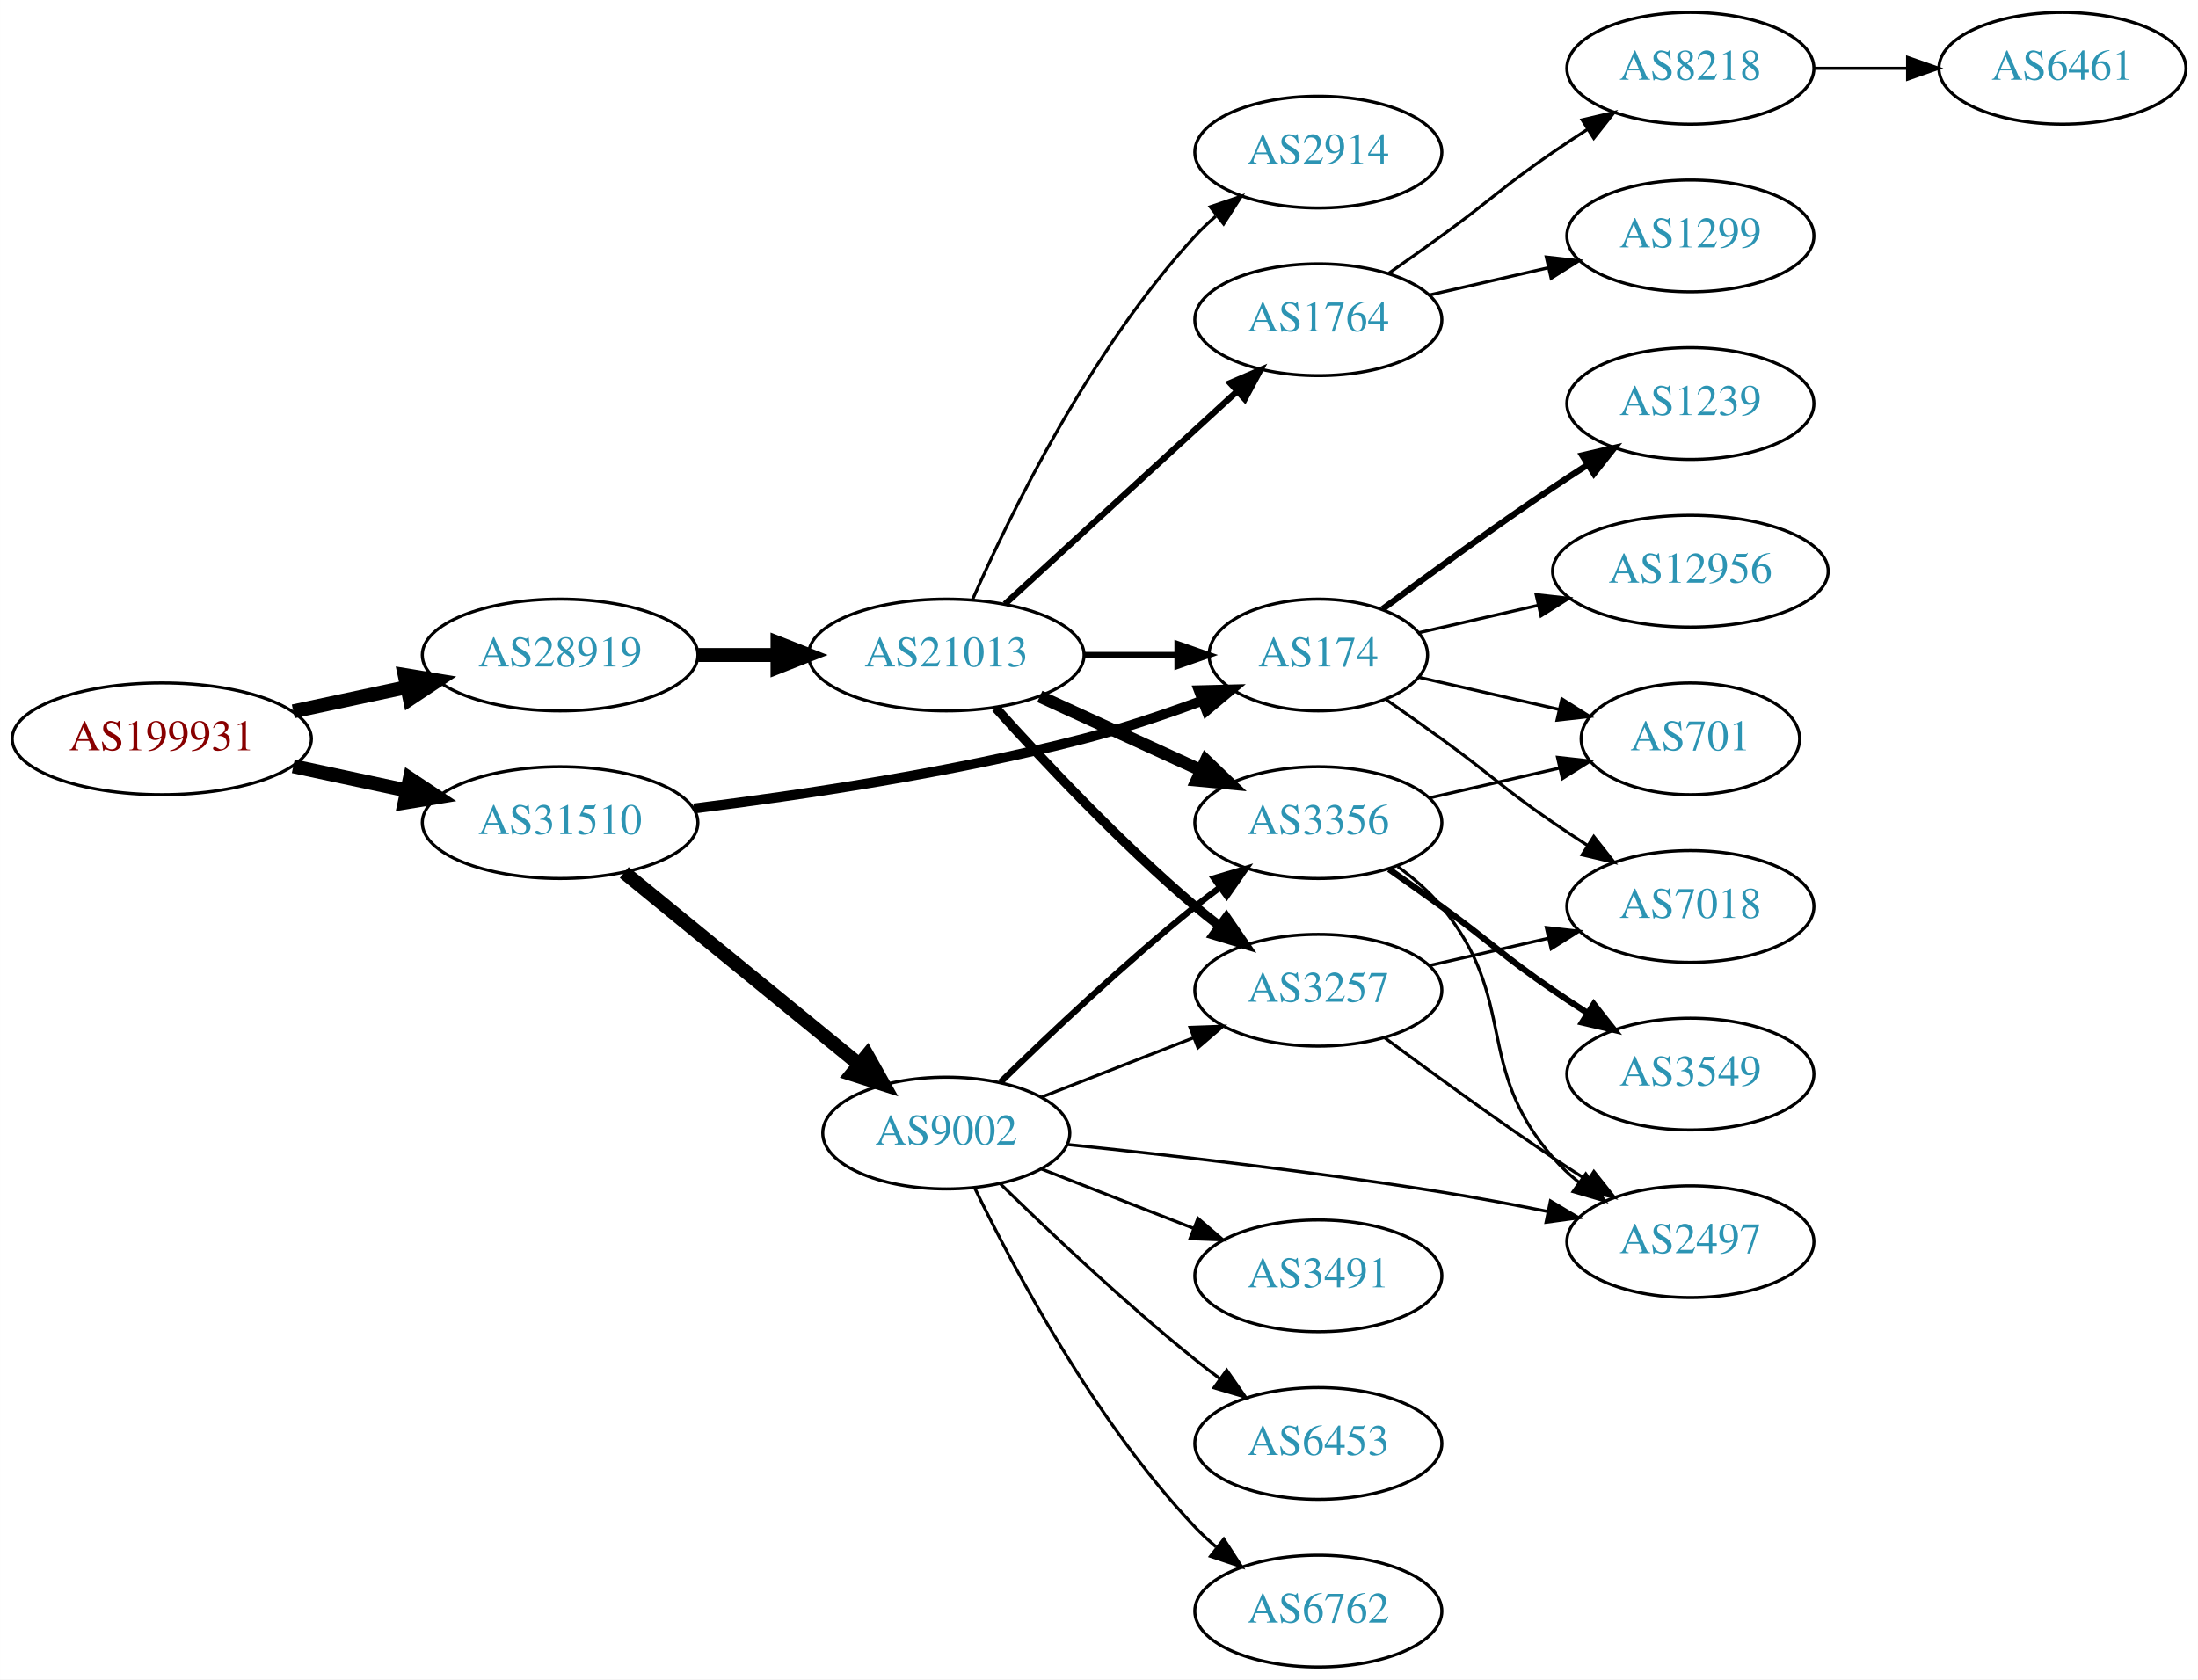
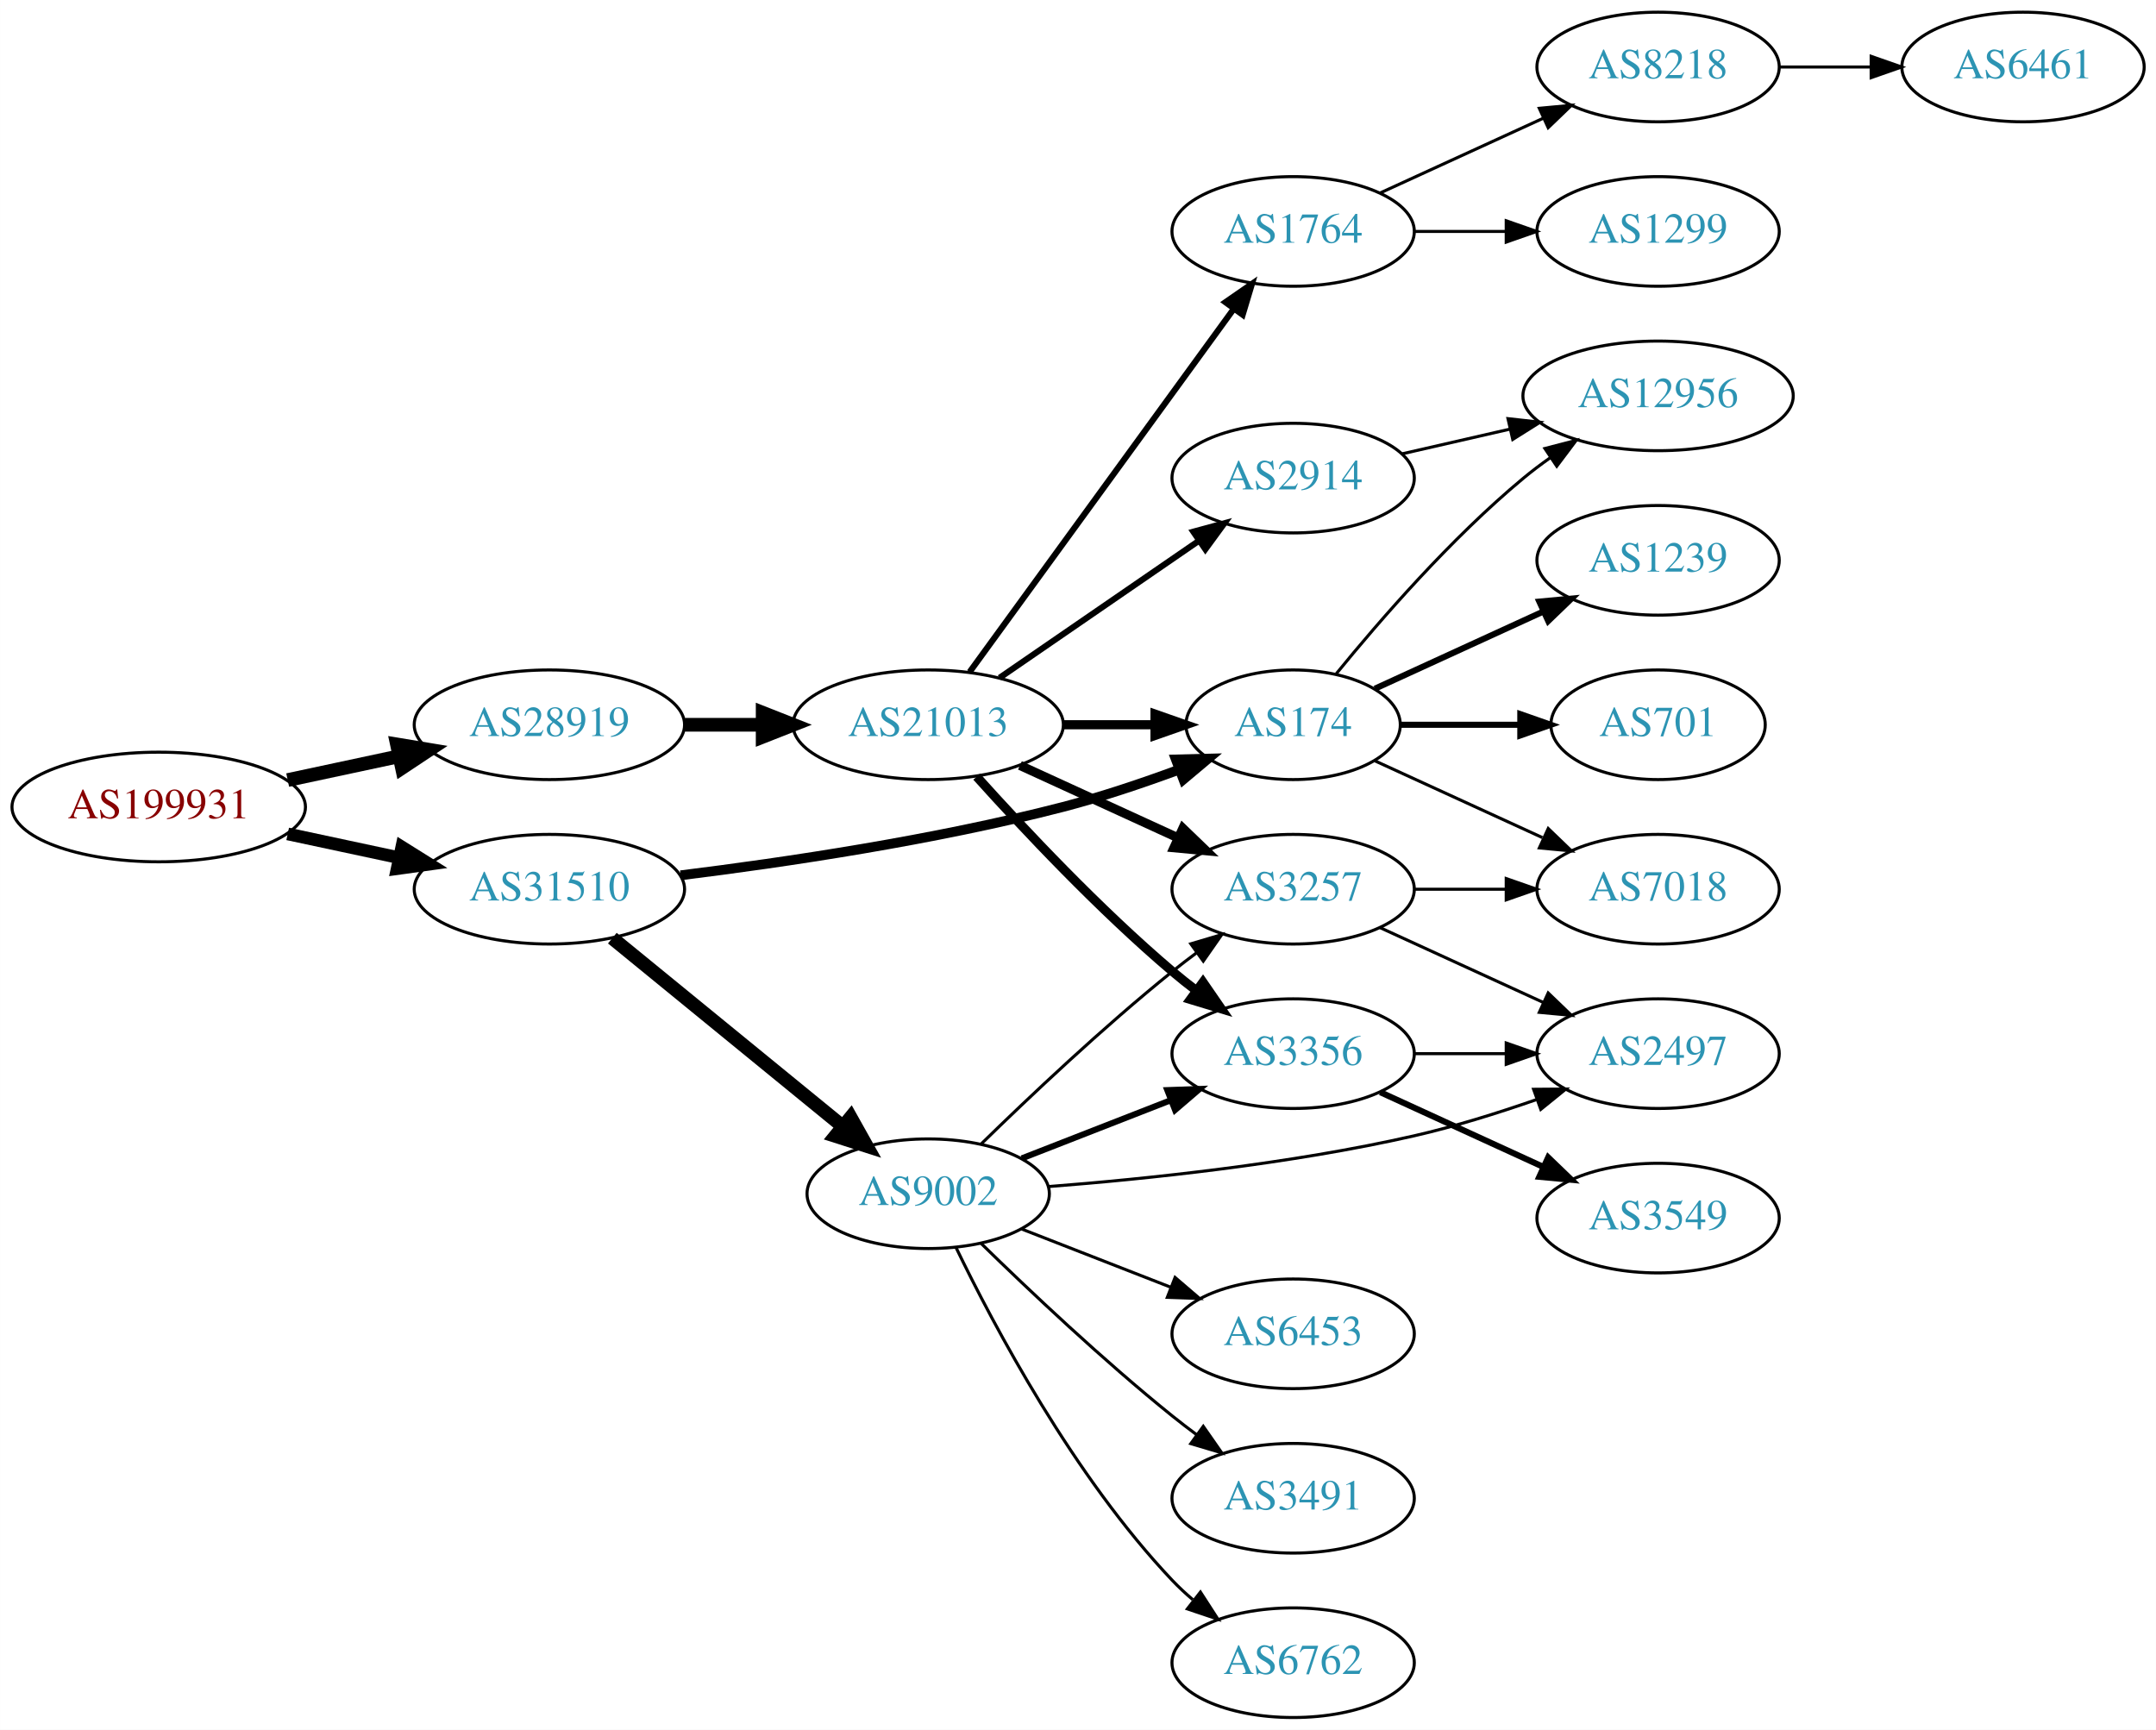
- <svg xmlns="http://www.w3.org/2000/svg" xmlns:xlink="http://www.w3.org/1999/xlink" width="708pt" height="541pt" viewBox="0.00 0.00 707.95 541.00">
-   <g id="graph0" class="graph" transform="scale(1 1) rotate(0) translate(4 537)">
-     <polygon fill="white" stroke="none" points="-4,4 -4,-537 703.954,-537 703.954,4 -4,4" />
+ <svg xmlns="http://www.w3.org/2000/svg" xmlns:xlink="http://www.w3.org/1999/xlink" width="708pt" height="568pt" viewBox="0.00 0.00 707.95 568.00">
+   <g id="graph0" class="graph" transform="scale(1 1) rotate(0) translate(4 564)">
+     <polygon fill="white" stroke="none" points="-4,4 -4,-564 703.954,-564 703.954,4 -4,4" />
    <g id="node1" class="node">
      <g id="a_node1">
        <a xlink:href="/asn/199931" xlink:title="AS199931 ~ ATKTVHOPFGARTEN [AT]">
          <ellipse fill="#ffffff" stroke="black" cx="48.096" cy="-299" rx="48.192" ry="18" />
          <text text-anchor="middle" x="48.096" y="-295.3" font-family="Times,serif" font-size="14.00" fill="#880000">AS199931</text>
        </a>
      </g>
    </g>
    <g id="node2" class="node">
      <g id="a_node2">
        <a xlink:href="/asn/28919" xlink:title="AS28919 ~ Fischergries 2 [AT]">
          <ellipse fill="#ffffff" stroke="black" cx="176.388" cy="-326" rx="44.393" ry="18" />
          <text text-anchor="middle" x="176.388" y="-322.3" font-family="Times,serif" font-size="14.00" fill="#2c94b3">AS28919</text>
        </a>
      </g>
    </g>
    <g id="edge1" class="edge">
      <path fill="none" stroke="black" stroke-width="4.5" d="M90.448,-307.841C102.138,-310.34 114.964,-313.082 127.027,-315.661" />
      <polygon fill="black" stroke="black" stroke-width="4.5" points="126.336,-319.54 136.939,-317.78 127.983,-311.839 126.336,-319.54" />
    </g>
    <g id="node3" class="node">
      <g id="a_node3">
        <a xlink:href="/asn/31510" xlink:title="AS31510 ~ Innsbrucker Kommunalbetriebe AG [AT]">
          <ellipse fill="#ffffff" stroke="black" cx="176.388" cy="-272" rx="44.393" ry="18" />
          <text text-anchor="middle" x="176.388" y="-268.3" font-family="Times,serif" font-size="14.00" fill="#2c94b3">AS31510</text>
        </a>
      </g>
    </g>
    <g id="edge2" class="edge">
-       <path fill="none" stroke="black" stroke-width="4.5" d="M90.448,-290.159C102.138,-287.66 114.964,-284.918 127.027,-282.339" />
-       <polygon fill="black" stroke="black" stroke-width="4.5" points="127.983,-286.161 136.939,-280.22 126.336,-278.46 127.983,-286.161" />
+       <path fill="none" stroke="black" stroke-width="4.154" d="M90.448,-290.159C102.138,-287.66 114.964,-284.918 127.027,-282.339" />
+       <polygon fill="black" stroke="black" stroke-width="4.154" points="127.919,-285.865 136.939,-280.22 126.4,-278.756 127.919,-285.865" />
    </g>
    <g id="node4" class="node">
      <g id="a_node4">
        <a xlink:href="/asn/21013" xlink:title="AS21013 ~ Wels, AT [AT]">
          <ellipse fill="#ffffff" stroke="black" cx="300.78" cy="-326" rx="44.393" ry="18" />
          <text text-anchor="middle" x="300.78" y="-322.3" font-family="Times,serif" font-size="14.00" fill="#2c94b3">AS21013</text>
        </a>
      </g>
    </g>
    <g id="edge3" class="edge">
      <path fill="none" stroke="black" stroke-width="4.5" d="M220.883,-326C229.089,-326 237.761,-326 246.233,-326" />
      <polygon fill="black" stroke="black" stroke-width="4.5" points="246.424,-329.938 256.424,-326 246.424,-322.063 246.424,-329.938" />
    </g>
    <g id="node8" class="node">
      <g id="a_node8">
        <a xlink:href="/asn/174" xlink:title="AS174 ~ Cogent Communications [US]">
          <ellipse fill="#ffffff" stroke="black" cx="420.622" cy="-326" rx="35.194" ry="18" />
          <text text-anchor="middle" x="420.622" y="-322.3" font-family="Times,serif" font-size="14.00" fill="#2c94b3">AS174</text>
        </a>
      </g>
    </g>
    <g id="edge22" class="edge">
      <path fill="none" stroke="black" stroke-width="3.214" d="M219.505,-276.566C253.671,-280.799 302.895,-288.103 344.976,-299 357.587,-302.266 371.063,-306.802 383.046,-311.224" />
      <polygon fill="black" stroke="black" stroke-width="3.214" points="382.116,-314.614 392.708,-314.881 384.595,-308.068 382.116,-314.614" />
    </g>
    <g id="node19" class="node">
      <g id="a_node19">
        <a xlink:href="/asn/9002" xlink:title="AS9002 ~ RETN Limited [EU]">
          <ellipse fill="#ffffff" stroke="black" cx="300.78" cy="-172" rx="39.794" ry="18" />
          <text text-anchor="middle" x="300.78" y="-168.3" font-family="Times,serif" font-size="14.00" fill="#2c94b3">AS9002</text>
        </a>
      </g>
    </g>
    <g id="edge21" class="edge">
      <path fill="none" stroke="black" stroke-width="4.5" d="M197.052,-255.933C217.514,-239.215 249.705,-212.913 272.595,-194.211" />
      <polygon fill="black" stroke="black" stroke-width="4.5" points="275.315,-197.073 280.568,-187.697 270.332,-190.975 275.315,-197.073" />
    </g>
    <g id="node5" class="node">
      <g id="a_node5">
-         <a xlink:href="/asn/1764" xlink:title="AS1764 ~ NEXTLAYER-AS [AT]">
-           <ellipse fill="#ffffff" stroke="black" cx="420.622" cy="-434" rx="39.794" ry="18" />
-           <text text-anchor="middle" x="420.622" y="-430.3" font-family="Times,serif" font-size="14.00" fill="#2c94b3">AS1764</text>
+         <a xlink:href="/asn/2914" xlink:title="AS2914 ~ NTT America, Inc. [US]">
+           <ellipse fill="#ffffff" stroke="black" cx="420.622" cy="-407" rx="39.794" ry="18" />
+           <text text-anchor="middle" x="420.622" y="-403.3" font-family="Times,serif" font-size="14.00" fill="#2c94b3">AS2914</text>
        </a>
      </g>
    </g>
    <g id="edge4" class="edge">
-       <path fill="none" stroke="black" stroke-width="2" d="M319.677,-342.403C339.606,-360.667 371.963,-390.322 394.44,-410.921" />
-       <polygon fill="black" stroke="black" stroke-width="2" points="392.205,-413.62 401.942,-417.797 396.935,-408.46 392.205,-413.62" />
+       <path fill="none" stroke="black" stroke-width="2" d="M324.222,-341.426C342.804,-354.198 369.365,-372.455 389.744,-386.463" />
+       <polygon fill="black" stroke="black" stroke-width="2" points="387.835,-389.398 398.058,-392.178 391.8,-383.629 387.835,-389.398" />
    </g>
    <g id="node6" class="node">
      <g id="a_node6">
-         <a xlink:href="/asn/3356" xlink:title="AS3356 ~ Level 3 Parent, LLC [US]">
-           <ellipse fill="#ffffff" stroke="black" cx="420.622" cy="-272" rx="39.794" ry="18" />
-           <text text-anchor="middle" x="420.622" y="-268.3" font-family="Times,serif" font-size="14.00" fill="#2c94b3">AS3356</text>
+         <a xlink:href="/asn/1764" xlink:title="AS1764 ~ NEXTLAYER-AS [AT]">
+           <ellipse fill="#ffffff" stroke="black" cx="420.622" cy="-488" rx="39.794" ry="18" />
+           <text text-anchor="middle" x="420.622" y="-484.3" font-family="Times,serif" font-size="14.00" fill="#2c94b3">AS1764</text>
        </a>
      </g>
    </g>
    <g id="edge5" class="edge">
-       <path fill="none" stroke="black" stroke-width="4" d="M330.909,-312.652C346.521,-305.498 365.918,-296.609 382.59,-288.97" />
-       <polygon fill="black" stroke="black" stroke-width="4" points="384.409,-291.986 392.042,-284.638 381.493,-285.622 384.409,-291.986" />
+       <path fill="none" stroke="black" stroke-width="2" d="M314.391,-343.337C335.212,-371.96 376.874,-429.233 401.063,-462.486" />
+       <polygon fill="black" stroke="black" stroke-width="2" points="398.389,-464.76 407.102,-470.788 404.05,-460.642 398.389,-464.76" />
    </g>
    <g id="node7" class="node">
      <g id="a_node7">
-         <a xlink:href="/asn/2914" xlink:title="AS2914 ~ NTT America, Inc. [US]">
-           <ellipse fill="#ffffff" stroke="black" cx="420.622" cy="-488" rx="39.794" ry="18" />
-           <text text-anchor="middle" x="420.622" y="-484.3" font-family="Times,serif" font-size="14.00" fill="#2c94b3">AS2914</text>
+         <a xlink:href="/asn/3257" xlink:title="AS3257 ~ GTT [DE]">
+           <ellipse fill="#ffffff" stroke="black" cx="420.622" cy="-272" rx="39.794" ry="18" />
+           <text text-anchor="middle" x="420.622" y="-268.3" font-family="Times,serif" font-size="14.00" fill="#2c94b3">AS3257</text>
        </a>
      </g>
    </g>
    <g id="edge6" class="edge">
-       <path fill="none" stroke="black" d="M309.196,-343.761C321.264,-371.183 347.235,-424.473 380.976,-461 383.006,-463.198 385.245,-465.319 387.591,-467.34" />
-       <polygon fill="black" stroke="black" points="385.804,-470.386 395.835,-473.794 390.118,-464.874 385.804,-470.386" />
+       <path fill="none" stroke="black" stroke-width="3" d="M330.909,-312.652C346.521,-305.498 365.918,-296.609 382.59,-288.97" />
+       <polygon fill="black" stroke="black" stroke-width="3" points="384.409,-291.986 392.042,-284.638 381.493,-285.622 384.409,-291.986" />
    </g>
    <g id="edge7" class="edge">
-       <path fill="none" stroke="black" stroke-width="2" d="M344.991,-326C354.839,-326 365.319,-326 375.216,-326" />
-       <polygon fill="black" stroke="black" stroke-width="2" points="375.268,-329.5 385.268,-326 375.268,-322.5 375.268,-329.5" />
+       <path fill="none" stroke="black" stroke-width="3" d="M344.991,-326C354.839,-326 365.319,-326 375.216,-326" />
+       <polygon fill="black" stroke="black" stroke-width="3" points="375.268,-329.5 385.268,-326 375.268,-322.5 375.268,-329.5" />
    </g>
    <g id="node9" class="node">
      <g id="a_node9">
-         <a xlink:href="/asn/3257" xlink:title="AS3257 ~ GTT [DE]">
+         <a xlink:href="/asn/3356" xlink:title="AS3356 ~ Level 3 Parent, LLC [US]">
          <ellipse fill="#ffffff" stroke="black" cx="420.622" cy="-218" rx="39.794" ry="18" />
-           <text text-anchor="middle" x="420.622" y="-214.3" font-family="Times,serif" font-size="14.00" fill="#2c94b3">AS3257</text>
+           <text text-anchor="middle" x="420.622" y="-214.3" font-family="Times,serif" font-size="14.00" fill="#2c94b3">AS3356</text>
        </a>
      </g>
    </g>
    <g id="edge8" class="edge">
      <path fill="none" stroke="black" stroke-width="3" d="M316.712,-308.956C332.038,-291.903 356.974,-265.35 380.976,-245 383.473,-242.883 386.133,-240.768 388.845,-238.707" />
      <polygon fill="black" stroke="black" stroke-width="3" points="391.011,-241.459 397.021,-232.734 386.882,-235.806 391.011,-241.459" />
    </g>
+     <g id="node12" class="node">
+       <g id="a_node12">
+         <a xlink:href="/asn/12956" xlink:title="AS12956 ~ TELXIUS [ES]">
+           <ellipse fill="#ffffff" stroke="black" cx="540.465" cy="-434" rx="44.393" ry="18" />
+           <text text-anchor="middle" x="540.465" y="-430.3" font-family="Times,serif" font-size="14.00" fill="#2c94b3">AS12956</text>
+         </a>
+       </g>
+     </g>
+     <g id="edge11" class="edge">
+       <path fill="none" stroke="black" d="M456.342,-414.955C467.48,-417.507 480.015,-420.379 491.908,-423.104" />
+       <polygon fill="black" stroke="black" points="491.173,-426.526 501.703,-425.348 492.737,-419.703 491.173,-426.526" />
+     </g>
    <g id="node10" class="node">
      <g id="a_node10">
-         <a xlink:href="/asn/8218" xlink:title="AS8218 ~ legacy Neotelecoms [FR]">
-           <ellipse fill="#ffffff" stroke="black" cx="540.465" cy="-515" rx="39.794" ry="18" />
-           <text text-anchor="middle" x="540.465" y="-511.3" font-family="Times,serif" font-size="14.00" fill="#2c94b3">AS8218</text>
+         <a xlink:href="/asn/1299" xlink:title="AS1299 ~ Telia Carrier [EU]">
+           <ellipse fill="#ffffff" stroke="black" cx="540.465" cy="-488" rx="39.794" ry="18" />
+           <text text-anchor="middle" x="540.465" y="-484.3" font-family="Times,serif" font-size="14.00" fill="#2c94b3">AS1299</text>
        </a>
      </g>
    </g>
    <g id="edge9" class="edge">
-       <path fill="none" stroke="black" d="M443.379,-449.009C448.914,-452.879 454.833,-457.064 460.269,-461 476.469,-472.729 479.774,-476.689 496.269,-488 499.797,-490.419 503.534,-492.889 507.276,-495.302" />
-       <polygon fill="black" stroke="black" points="505.597,-498.382 515.916,-500.784 509.347,-492.472 505.597,-498.382" />
+       <path fill="none" stroke="black" d="M460.535,-488C470.088,-488 480.438,-488 490.401,-488" />
+       <polygon fill="black" stroke="black" points="490.593,-491.5 500.593,-488 490.593,-484.5 490.593,-491.5" />
    </g>
    <g id="node11" class="node">
      <g id="a_node11">
-         <a xlink:href="/asn/1299" xlink:title="AS1299 ~ Telia Carrier [EU]">
-           <ellipse fill="#ffffff" stroke="black" cx="540.465" cy="-461" rx="39.794" ry="18" />
-           <text text-anchor="middle" x="540.465" y="-457.3" font-family="Times,serif" font-size="14.00" fill="#2c94b3">AS1299</text>
+         <a xlink:href="/asn/8218" xlink:title="AS8218 ~ legacy Neotelecoms [FR]">
+           <ellipse fill="#ffffff" stroke="black" cx="540.465" cy="-542" rx="39.794" ry="18" />
+           <text text-anchor="middle" x="540.465" y="-538.3" font-family="Times,serif" font-size="14.00" fill="#2c94b3">AS8218</text>
        </a>
      </g>
    </g>
    <g id="edge10" class="edge">
-       <path fill="none" stroke="black" d="M456.342,-441.955C468.341,-444.704 481.962,-447.825 494.655,-450.733" />
-       <polygon fill="black" stroke="black" points="494.057,-454.187 504.586,-453.009 495.621,-447.364 494.057,-454.187" />
+       <path fill="none" stroke="black" d="M449.251,-500.661C465.208,-507.973 485.479,-517.261 502.761,-525.181" />
+       <polygon fill="black" stroke="black" points="501.46,-528.435 512.009,-529.419 504.376,-522.071 501.46,-528.435" />
    </g>
    <g id="node13" class="node">
      <g id="a_node13">
-         <a xlink:href="/asn/2497" xlink:title="AS2497 ~ Internet Initiative Japan Inc. [JP]">
-           <ellipse fill="#ffffff" stroke="black" cx="540.465" cy="-137" rx="39.794" ry="18" />
-           <text text-anchor="middle" x="540.465" y="-133.3" font-family="Times,serif" font-size="14.00" fill="#2c94b3">AS2497</text>
+         <a xlink:href="/asn/7018" xlink:title="AS7018 ~ AT&amp;T Services, Inc. [US]">
+           <ellipse fill="#ffffff" stroke="black" cx="540.465" cy="-272" rx="39.794" ry="18" />
+           <text text-anchor="middle" x="540.465" y="-268.3" font-family="Times,serif" font-size="14.00" fill="#2c94b3">AS7018</text>
        </a>
      </g>
    </g>
    <g id="edge12" class="edge">
-       <path fill="none" stroke="black" d="M446.203,-257.844C451.297,-254.128 456.311,-249.799 460.269,-245 485.333,-214.606 470.435,-193.742 496.269,-164 498.733,-161.162 501.57,-158.523 504.588,-156.094" />
-       <polygon fill="black" stroke="black" points="506.775,-158.833 512.866,-150.164 502.698,-153.142 506.775,-158.833" />
+       <path fill="none" stroke="black" d="M460.535,-272C470.088,-272 480.438,-272 490.401,-272" />
+       <polygon fill="black" stroke="black" points="490.593,-275.5 500.593,-272 490.593,-268.5 490.593,-275.5" />
    </g>
    <g id="node14" class="node">
      <g id="a_node14">
+         <a xlink:href="/asn/2497" xlink:title="AS2497 ~ Internet Initiative Japan Inc. [JP]">
+           <ellipse fill="#ffffff" stroke="black" cx="540.465" cy="-218" rx="39.794" ry="18" />
+           <text text-anchor="middle" x="540.465" y="-214.3" font-family="Times,serif" font-size="14.00" fill="#2c94b3">AS2497</text>
+         </a>
+       </g>
+     </g>
+     <g id="edge13" class="edge">
+       <path fill="none" stroke="black" d="M449.251,-259.339C465.208,-252.027 485.479,-242.739 502.761,-234.819" />
+       <polygon fill="black" stroke="black" points="504.376,-237.929 512.009,-230.581 501.46,-231.565 504.376,-237.929" />
+     </g>
+     <g id="edge19" class="edge">
+       <path fill="none" stroke="black" d="M434.779,-342.743C448.865,-360.039 472.423,-387.223 496.269,-407 499.006,-409.271 501.95,-411.494 504.967,-413.63" />
+       <polygon fill="black" stroke="black" points="503.299,-416.725 513.556,-419.379 507.193,-410.908 503.299,-416.725" />
+     </g>
+     <g id="edge20" class="edge">
+       <path fill="none" stroke="black" d="M447.483,-314.149C463.604,-306.762 484.606,-297.138 502.472,-288.952" />
+       <polygon fill="black" stroke="black" points="504.39,-291.923 512.023,-284.575 501.474,-285.559 504.39,-291.923" />
+     </g>
+     <g id="node17" class="node">
+       <g id="a_node17">
        <a xlink:href="/asn/701" xlink:title="AS701 ~ UUNET [US]">
-           <ellipse fill="#ffffff" stroke="black" cx="540.465" cy="-299" rx="35.194" ry="18" />
-           <text text-anchor="middle" x="540.465" y="-295.3" font-family="Times,serif" font-size="14.00" fill="#2c94b3">AS701</text>
-         </a>
-       </g>
-     </g>
-     <g id="edge13" class="edge">
-       <path fill="none" stroke="black" d="M456.342,-279.955C469.434,-282.955 484.456,-286.396 498.097,-289.522" />
-       <polygon fill="black" stroke="black" points="497.675,-293.016 508.204,-291.838 499.238,-286.193 497.675,-293.016" />
+           <ellipse fill="#ffffff" stroke="black" cx="540.465" cy="-326" rx="35.194" ry="18" />
+           <text text-anchor="middle" x="540.465" y="-322.3" font-family="Times,serif" font-size="14.00" fill="#2c94b3">AS701</text>
+         </a>
+       </g>
+     </g>
+     <g id="edge17" class="edge">
+       <path fill="none" stroke="black" stroke-width="2" d="M456.024,-326C468.246,-326 482.181,-326 495.116,-326" />
+       <polygon fill="black" stroke="black" stroke-width="2" points="495.224,-329.5 505.224,-326 495.224,-322.5 495.224,-329.5" />
+     </g>
+     <g id="node18" class="node">
+       <g id="a_node18">
+         <a xlink:href="/asn/1239" xlink:title="AS1239 ~ Sprint [US]">
+           <ellipse fill="#ffffff" stroke="black" cx="540.465" cy="-380" rx="39.794" ry="18" />
+           <text text-anchor="middle" x="540.465" y="-376.3" font-family="Times,serif" font-size="14.00" fill="#2c94b3">AS1239</text>
+         </a>
+       </g>
+     </g>
+     <g id="edge18" class="edge">
+       <path fill="none" stroke="black" stroke-width="2" d="M447.483,-337.851C463.604,-345.238 484.606,-354.862 502.472,-363.048" />
+       <polygon fill="black" stroke="black" stroke-width="2" points="501.474,-366.441 512.023,-367.425 504.39,-360.077 501.474,-366.441" />
+     </g>
+     <g id="edge16" class="edge">
+       <path fill="none" stroke="black" d="M460.535,-218C470.088,-218 480.438,-218 490.401,-218" />
+       <polygon fill="black" stroke="black" points="490.593,-221.5 500.593,-218 490.593,-214.5 490.593,-221.5" />
+     </g>
+     <g id="node16" class="node">
+       <g id="a_node16">
+         <a xlink:href="/asn/3549" xlink:title="AS3549 ~ Level 3 Parent, LLC [US]">
+           <ellipse fill="#ffffff" stroke="black" cx="540.465" cy="-164" rx="39.794" ry="18" />
+           <text text-anchor="middle" x="540.465" y="-160.3" font-family="Times,serif" font-size="14.00" fill="#2c94b3">AS3549</text>
+         </a>
+       </g>
+     </g>
+     <g id="edge15" class="edge">
+       <path fill="none" stroke="black" stroke-width="2" d="M449.251,-205.339C465.208,-198.027 485.479,-188.739 502.761,-180.819" />
+       <polygon fill="black" stroke="black" stroke-width="2" points="504.376,-183.929 512.009,-176.581 501.46,-177.565 504.376,-183.929" />
    </g>
    <g id="node15" class="node">
      <g id="a_node15">
-         <a xlink:href="/asn/3549" xlink:title="AS3549 ~ Level 3 Parent, LLC [US]">
-           <ellipse fill="#ffffff" stroke="black" cx="540.465" cy="-191" rx="39.794" ry="18" />
-           <text text-anchor="middle" x="540.465" y="-187.3" font-family="Times,serif" font-size="14.00" fill="#2c94b3">AS3549</text>
+         <a xlink:href="/asn/6461" xlink:title="AS6461 ~ Zayo Bandwidth [US]">
+           <ellipse fill="#ffffff" stroke="black" cx="660.307" cy="-542" rx="39.794" ry="18" />
+           <text text-anchor="middle" x="660.307" y="-538.3" font-family="Times,serif" font-size="14.00" fill="#2c94b3">AS6461</text>
        </a>
      </g>
    </g>
    <g id="edge14" class="edge">
-       <path fill="none" stroke="black" stroke-width="2" d="M443.379,-256.991C448.914,-253.121 454.833,-248.936 460.269,-245 476.469,-233.271 479.774,-229.311 496.269,-218 499.797,-215.581 503.534,-213.111 507.276,-210.698" />
-       <polygon fill="black" stroke="black" stroke-width="2" points="509.347,-213.528 515.916,-205.216 505.597,-207.618 509.347,-213.528" />
-     </g>
-     <g id="edge19" class="edge">
-       <path fill="none" stroke="black" d="M452.893,-318.835C466.743,-315.662 483.229,-311.885 498.081,-308.482" />
-       <polygon fill="black" stroke="black" points="499.083,-311.843 508.048,-306.198 497.519,-305.02 499.083,-311.843" />
-     </g>
-     <g id="node16" class="node">
-       <g id="a_node16">
-         <a xlink:href="/asn/7018" xlink:title="AS7018 ~ AT&amp;T Services, Inc. [US]">
-           <ellipse fill="#ffffff" stroke="black" cx="540.465" cy="-245" rx="39.794" ry="18" />
-           <text text-anchor="middle" x="540.465" y="-241.3" font-family="Times,serif" font-size="14.00" fill="#2c94b3">AS7018</text>
-         </a>
-       </g>
-     </g>
-     <g id="edge20" class="edge">
-       <path fill="none" stroke="black" d="M442.572,-311.555C448.335,-307.529 454.567,-303.128 460.269,-299 476.469,-287.271 479.774,-283.311 496.269,-272 499.797,-269.581 503.534,-267.111 507.276,-264.698" />
-       <polygon fill="black" stroke="black" points="509.347,-267.528 515.916,-259.216 505.597,-261.618 509.347,-267.528" />
-     </g>
-     <g id="node17" class="node">
-       <g id="a_node17">
-         <a xlink:href="/asn/1239" xlink:title="AS1239 ~ Sprint [US]">
-           <ellipse fill="#ffffff" stroke="black" cx="540.465" cy="-407" rx="39.794" ry="18" />
-           <text text-anchor="middle" x="540.465" y="-403.3" font-family="Times,serif" font-size="14.00" fill="#2c94b3">AS1239</text>
-         </a>
-       </g>
-     </g>
-     <g id="edge17" class="edge">
-       <path fill="none" stroke="black" stroke-width="2" d="M441.324,-340.81C456.226,-351.875 477.294,-367.228 496.269,-380 499.818,-382.389 503.568,-384.839 507.317,-387.242" />
-       <polygon fill="black" stroke="black" stroke-width="2" points="505.643,-390.325 515.965,-392.712 509.385,-384.409 505.643,-390.325" />
-     </g>
-     <g id="node18" class="node">
-       <g id="a_node18">
-         <a xlink:href="/asn/12956" xlink:title="AS12956 ~ TELXIUS [ES]">
-           <ellipse fill="#ffffff" stroke="black" cx="540.465" cy="-353" rx="44.393" ry="18" />
-           <text text-anchor="middle" x="540.465" y="-349.3" font-family="Times,serif" font-size="14.00" fill="#2c94b3">AS12956</text>
-         </a>
-       </g>
-     </g>
-     <g id="edge18" class="edge">
-       <path fill="none" stroke="black" d="M452.893,-333.165C464.738,-335.879 478.511,-339.034 491.541,-342.02" />
-       <polygon fill="black" stroke="black" points="490.786,-345.437 501.315,-344.259 492.35,-338.614 490.786,-345.437" />
-     </g>
-     <g id="edge15" class="edge">
-       <path fill="none" stroke="black" d="M441.953,-202.723C456.815,-191.696 477.559,-176.593 496.269,-164 499.818,-161.611 503.568,-159.161 507.317,-156.758" />
-       <polygon fill="black" stroke="black" points="509.385,-159.591 515.965,-151.288 505.643,-153.675 509.385,-159.591" />
-     </g>
-     <g id="edge16" class="edge">
-       <path fill="none" stroke="black" d="M456.342,-225.955C468.341,-228.704 481.962,-231.825 494.655,-234.733" />
-       <polygon fill="black" stroke="black" points="494.057,-238.187 504.586,-237.009 495.621,-231.364 494.057,-238.187" />
-     </g>
-     <g id="node12" class="node">
-       <g id="a_node12">
-         <a xlink:href="/asn/6461" xlink:title="AS6461 ~ Zayo Bandwidth [US]">
-           <ellipse fill="#ffffff" stroke="black" cx="660.307" cy="-515" rx="39.794" ry="18" />
-           <text text-anchor="middle" x="660.307" y="-511.3" font-family="Times,serif" font-size="14.00" fill="#2c94b3">AS6461</text>
-         </a>
-       </g>
-     </g>
-     <g id="edge11" class="edge">
-       <path fill="none" stroke="black" d="M580.377,-515C589.931,-515 600.28,-515 610.243,-515" />
-       <polygon fill="black" stroke="black" points="610.436,-518.5 620.436,-515 610.436,-511.5 610.436,-518.5" />
-     </g>
-     <g id="edge24" class="edge">
-       <path fill="none" stroke="black" stroke-width="2" d="M318.186,-188.346C333.807,-203.611 358.243,-226.72 380.976,-245 383.527,-247.052 386.225,-249.121 388.96,-251.153" />
-       <polygon fill="black" stroke="black" stroke-width="2" points="387.017,-254.067 397.175,-257.08 391.113,-248.391 387.017,-254.067" />
+       <path fill="none" stroke="black" d="M580.377,-542C589.931,-542 600.28,-542 610.243,-542" />
+       <polygon fill="black" stroke="black" points="610.436,-545.5 620.436,-542 610.436,-538.5 610.436,-545.5" />
    </g>
    <g id="edge27" class="edge">
-       <path fill="none" stroke="black" d="M331.516,-183.608C346.31,-189.382 364.387,-196.439 380.309,-202.654" />
-       <polygon fill="black" stroke="black" points="379.307,-206.02 389.895,-206.396 381.852,-199.499 379.307,-206.02" />
-     </g>
-     <g id="edge23" class="edge">
-       <path fill="none" stroke="black" d="M339.685,-168.317C371.868,-164.985 419.227,-159.595 460.269,-153 471.402,-151.211 483.353,-148.968 494.51,-146.732" />
-       <polygon fill="black" stroke="black" points="495.39,-150.125 504.487,-144.694 493.989,-143.266 495.39,-150.125" />
+       <path fill="none" stroke="black" d="M318.186,-188.346C333.807,-203.611 358.243,-226.72 380.976,-245 383.527,-247.052 386.225,-249.121 388.96,-251.153" />
+       <polygon fill="black" stroke="black" points="387.017,-254.067 397.175,-257.08 391.113,-248.391 387.017,-254.067" />
+     </g>
+     <g id="edge26" class="edge">
+       <path fill="none" stroke="black" stroke-width="2" d="M331.516,-183.608C346.31,-189.382 364.387,-196.439 380.309,-202.654" />
+       <polygon fill="black" stroke="black" stroke-width="2" points="379.307,-206.02 389.895,-206.396 381.852,-199.499 379.307,-206.02" />
+     </g>
+     <g id="edge28" class="edge">
+       <path fill="none" stroke="black" d="M340.272,-174.352C372.608,-176.865 419.873,-181.799 460.269,-191 473.568,-194.029 487.766,-198.469 500.414,-202.876" />
+       <polygon fill="black" stroke="black" points="499.584,-206.297 510.179,-206.377 501.946,-199.707 499.584,-206.297" />
    </g>
    <g id="node20" class="node">
      <g id="a_node20">
        <a xlink:href="/asn/6453" xlink:title="AS6453 ~ TATA COMMUNICATIONS (AMERICA) INC [US]">
+           <ellipse fill="#ffffff" stroke="black" cx="420.622" cy="-126" rx="39.794" ry="18" />
+           <text text-anchor="middle" x="420.622" y="-122.3" font-family="Times,serif" font-size="14.00" fill="#2c94b3">AS6453</text>
+         </a>
+       </g>
+     </g>
+     <g id="edge23" class="edge">
+       <path fill="none" stroke="black" d="M331.516,-160.392C346.31,-154.618 364.387,-147.561 380.309,-141.346" />
+       <polygon fill="black" stroke="black" points="381.852,-144.501 389.895,-137.604 379.307,-137.98 381.852,-144.501" />
+     </g>
+     <g id="node21" class="node">
+       <g id="a_node21">
+         <a xlink:href="/asn/3491" xlink:title="AS3491 ~ PCCW Global, Inc. [US]">
          <ellipse fill="#ffffff" stroke="black" cx="420.622" cy="-72" rx="39.794" ry="18" />
-           <text text-anchor="middle" x="420.622" y="-68.3" font-family="Times,serif" font-size="14.00" fill="#2c94b3">AS6453</text>
-         </a>
-       </g>
-     </g>
-     <g id="edge25" class="edge">
+           <text text-anchor="middle" x="420.622" y="-68.3" font-family="Times,serif" font-size="14.00" fill="#2c94b3">AS3491</text>
+         </a>
+       </g>
+     </g>
+     <g id="edge24" class="edge">
      <path fill="none" stroke="black" d="M318.186,-155.654C333.807,-140.389 358.243,-117.28 380.976,-99 383.527,-96.948 386.225,-94.879 388.96,-92.847" />
      <polygon fill="black" stroke="black" points="391.113,-95.609 397.175,-86.919 387.017,-89.933 391.113,-95.609" />
    </g>
-     <g id="node21" class="node">
-       <g id="a_node21">
+     <g id="node22" class="node">
+       <g id="a_node22">
        <a xlink:href="/asn/6762" xlink:title="AS6762 ~ TELECOM ITALIA SPARKLE S.p.A. [IT]">
          <ellipse fill="#ffffff" stroke="black" cx="420.622" cy="-18" rx="39.794" ry="18" />
          <text text-anchor="middle" x="420.622" y="-14.3" font-family="Times,serif" font-size="14.00" fill="#2c94b3">AS6762</text>
        </a>
      </g>
    </g>
-     <g id="edge26" class="edge">
+     <g id="edge25" class="edge">
      <path fill="none" stroke="black" d="M309.852,-154.469C322.415,-128.475 348.599,-79.113 380.976,-45 383.036,-42.829 385.296,-40.728 387.656,-38.721" />
      <polygon fill="black" stroke="black" points="390.18,-41.192 395.927,-32.292 385.884,-35.666 390.18,-41.192" />
    </g>
-     <g id="node22" class="node">
-       <g id="a_node22">
-         <a xlink:href="/asn/3491" xlink:title="AS3491 ~ PCCW Global, Inc. [US]">
-           <ellipse fill="#ffffff" stroke="black" cx="420.622" cy="-126" rx="39.794" ry="18" />
-           <text text-anchor="middle" x="420.622" y="-122.3" font-family="Times,serif" font-size="14.00" fill="#2c94b3">AS3491</text>
-         </a>
-       </g>
-     </g>
-     <g id="edge28" class="edge">
-       <path fill="none" stroke="black" d="M331.516,-160.392C346.31,-154.618 364.387,-147.561 380.309,-141.346" />
-       <polygon fill="black" stroke="black" points="381.852,-144.501 389.895,-137.604 379.307,-137.98 381.852,-144.501" />
-     </g>
  </g>
</svg>
